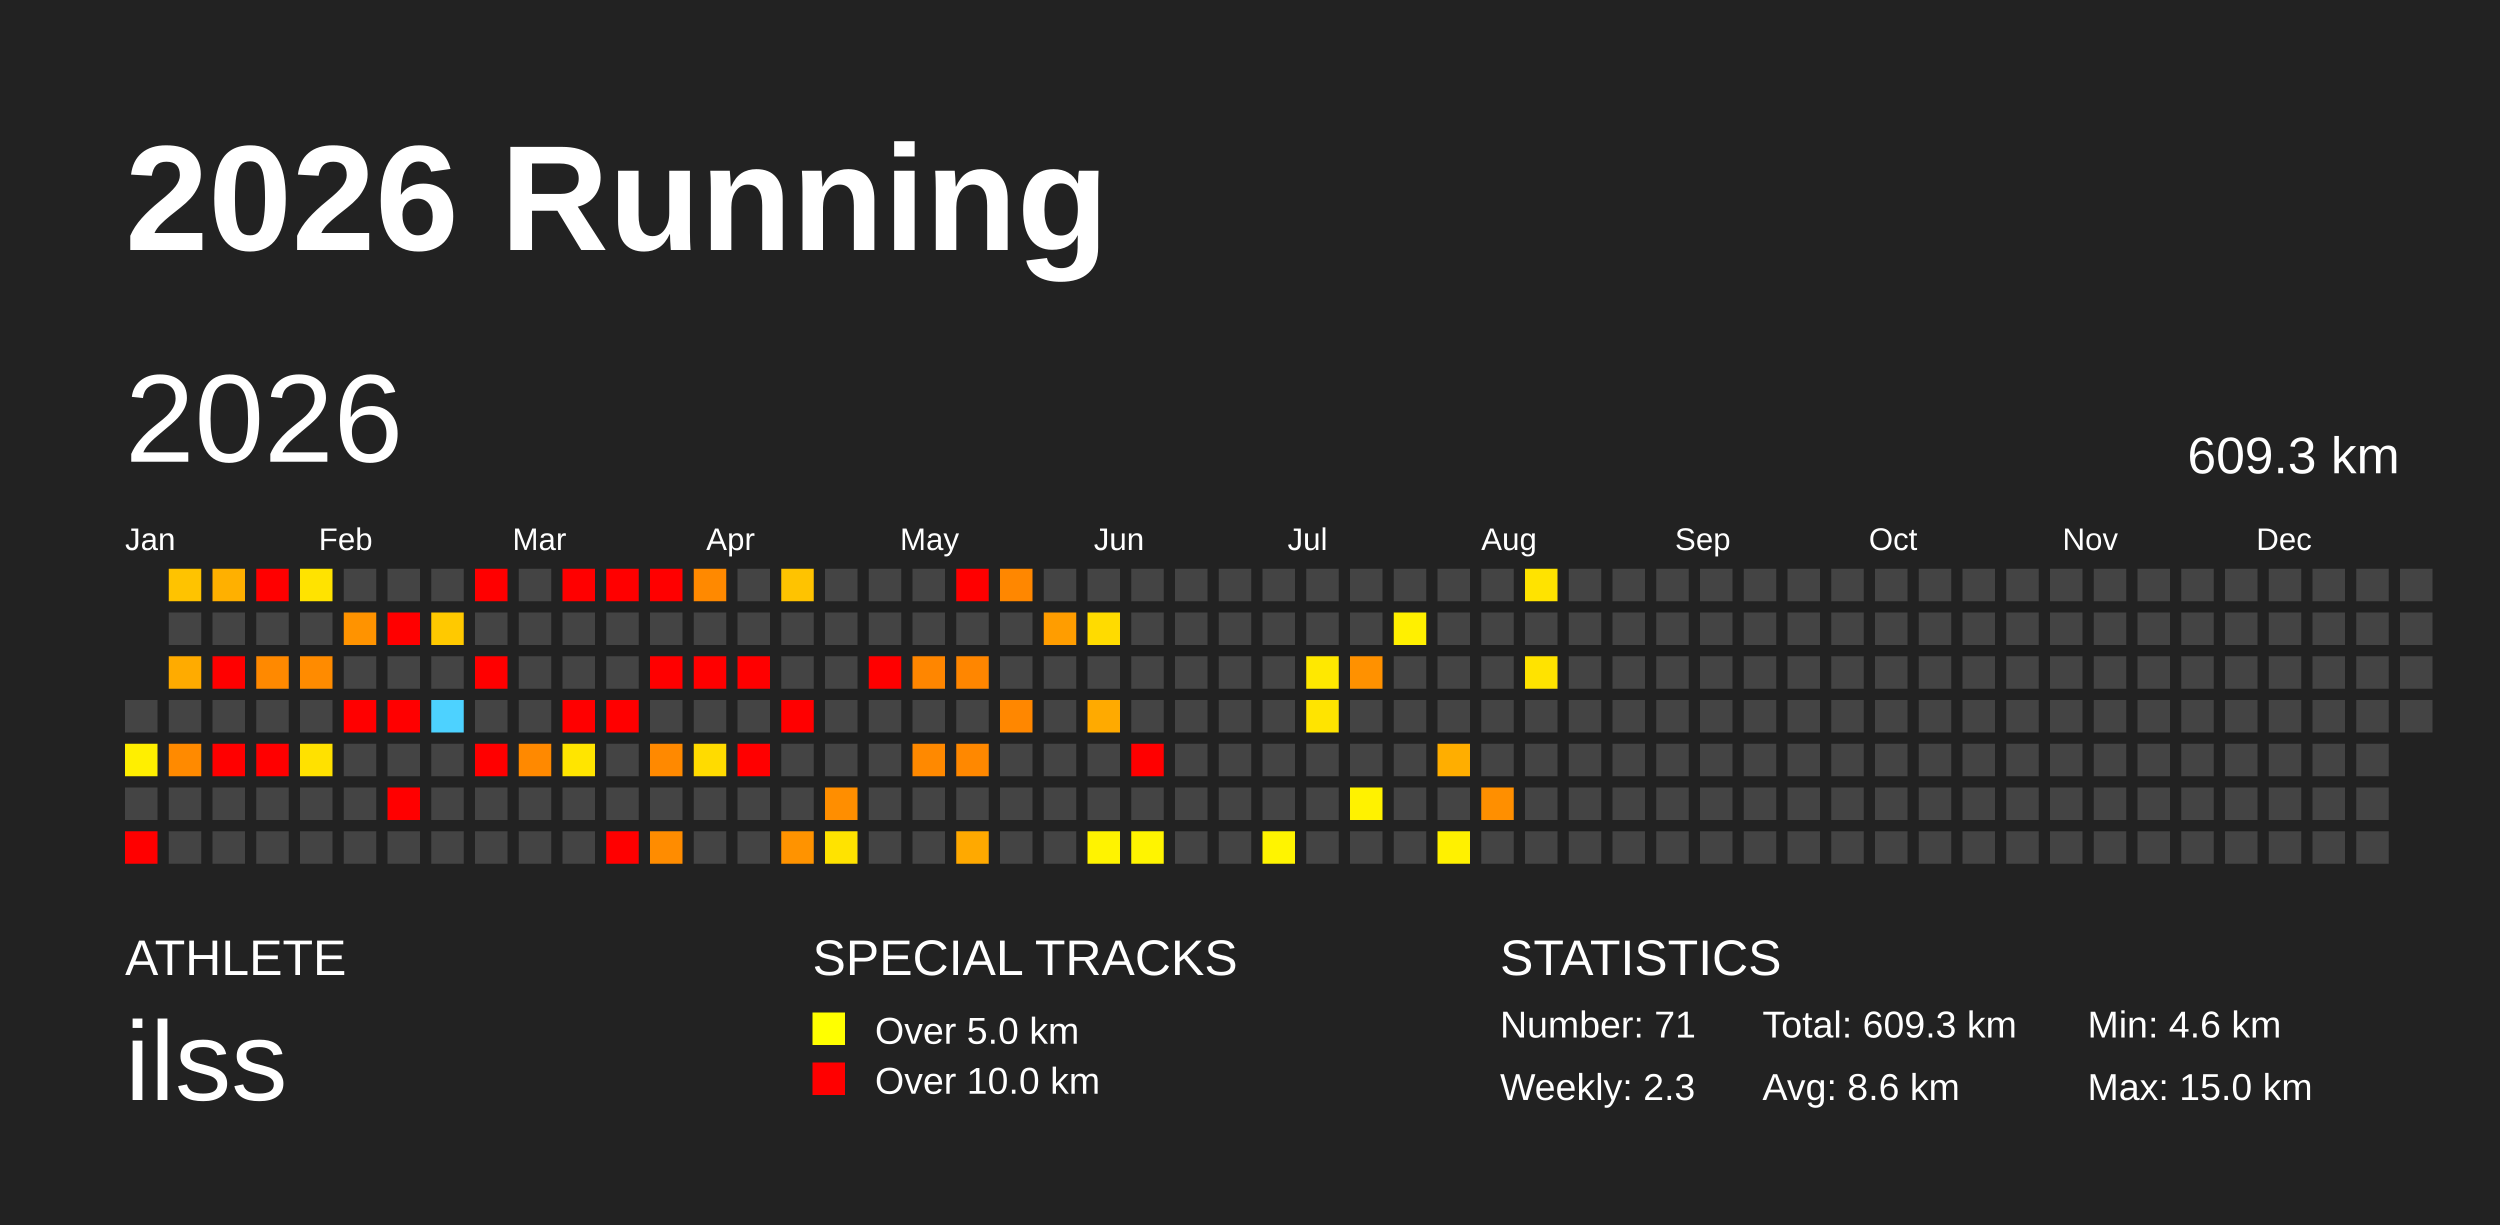
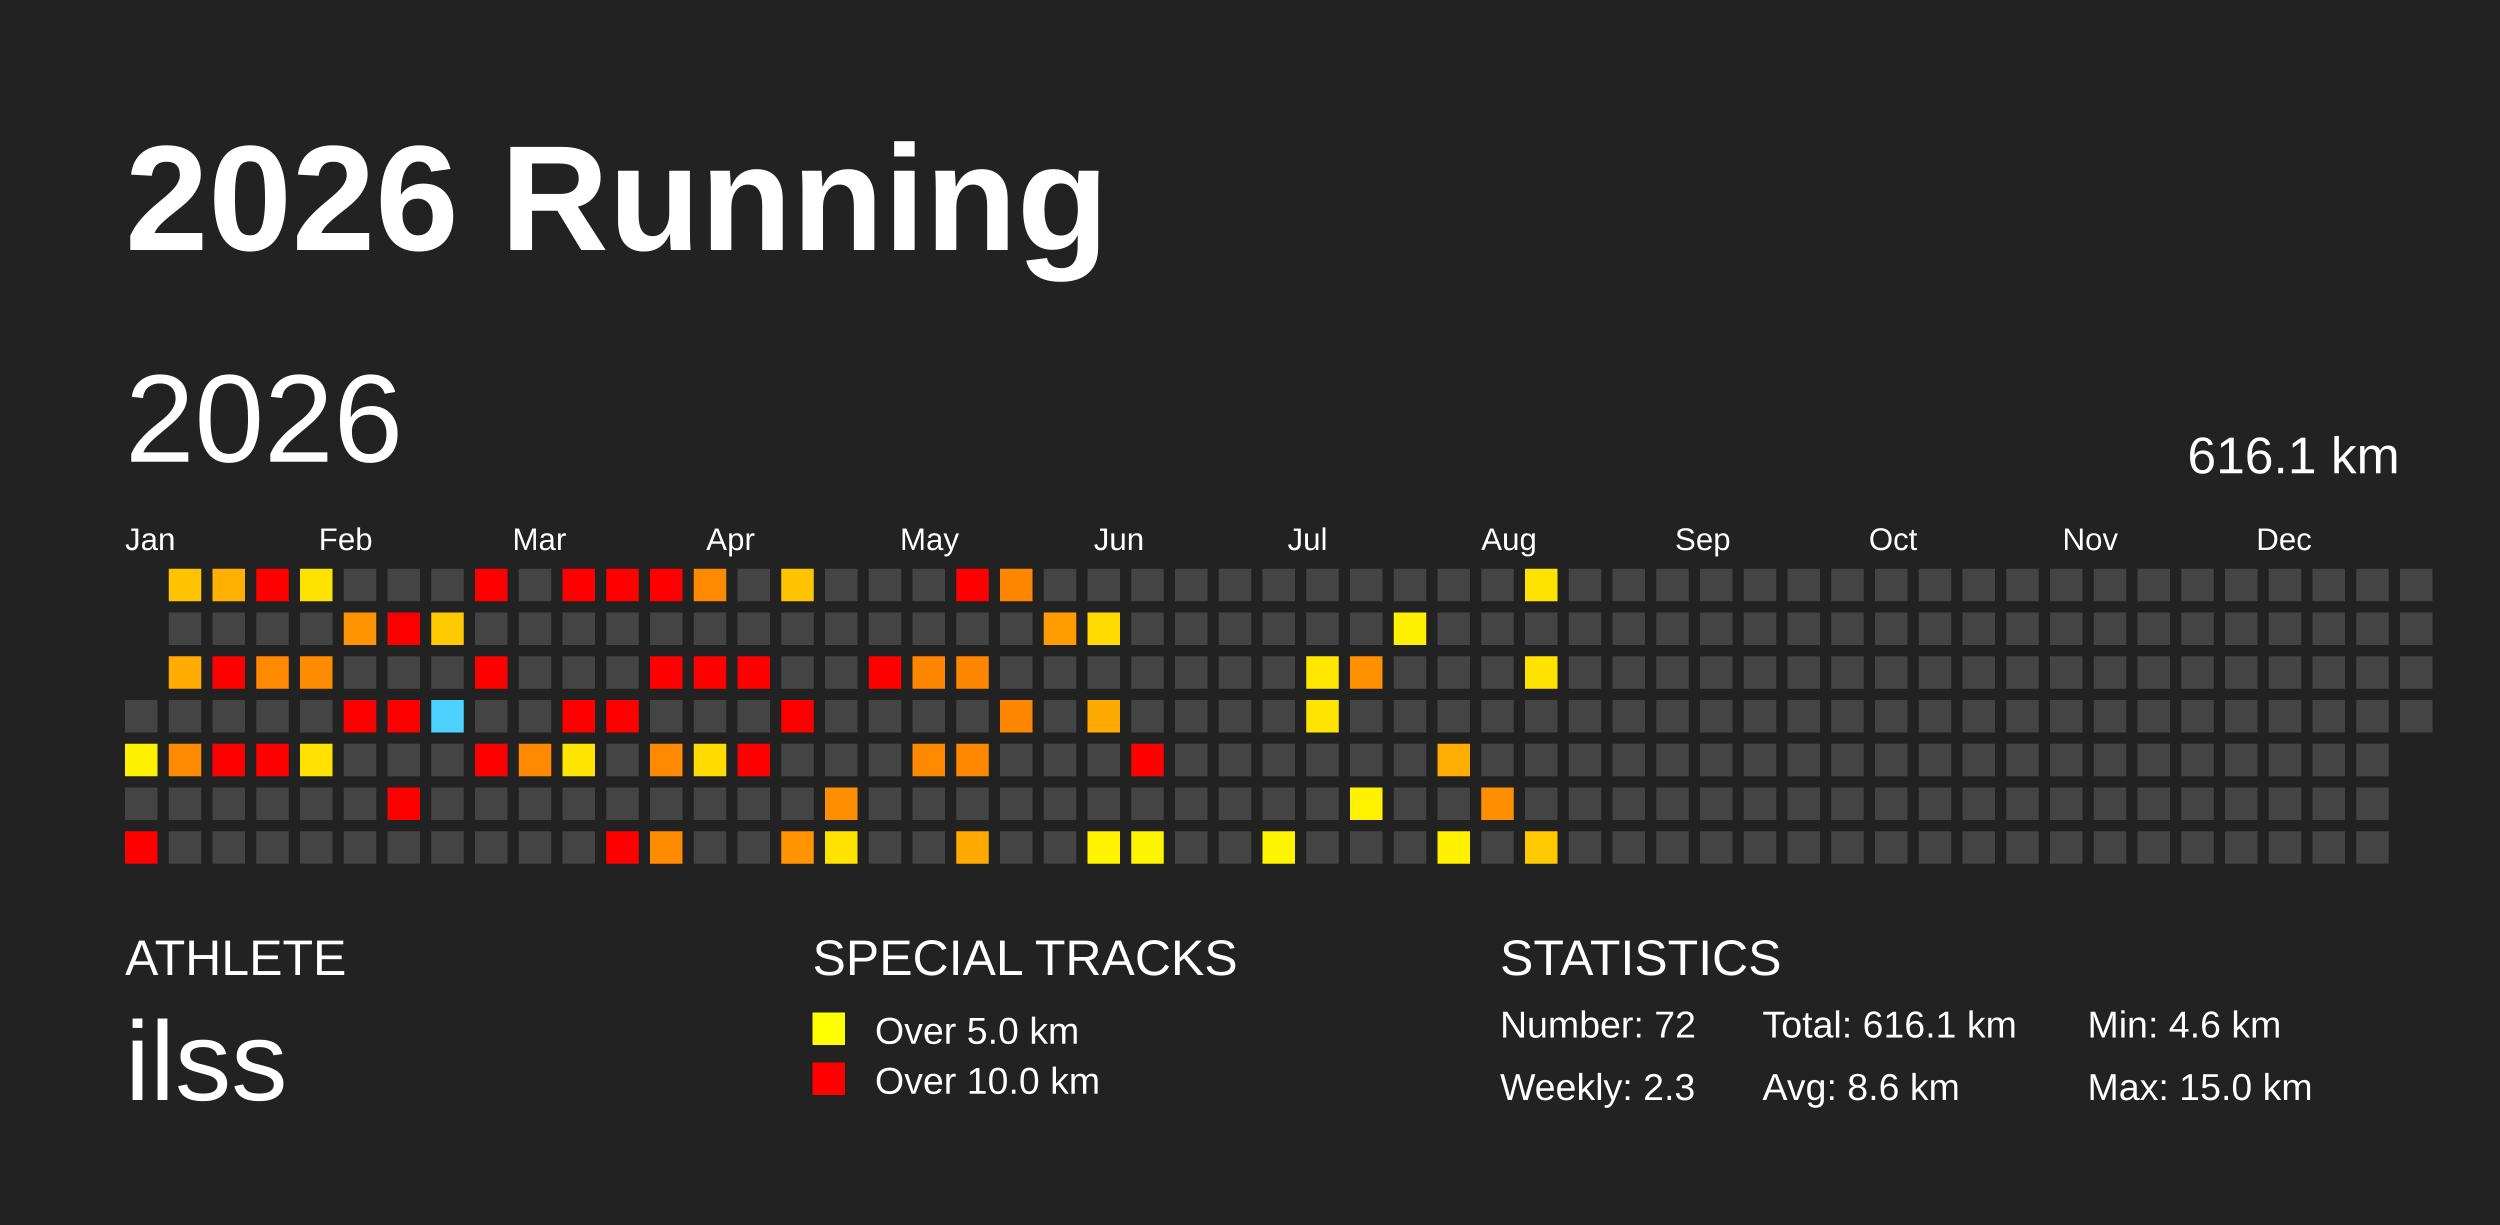
<svg xmlns="http://www.w3.org/2000/svg" baseProfile="full" height="98mm" version="1.1" viewBox="0,0,200,98" width="200mm">
  <defs />
  <rect fill="#222222" height="98" width="200" x="0" y="0" />
  <text fill="#FFFFFF" style="font-size:12px; font-family:Arial; font-weight:bold;" x="10" y="20">2026 Running</text>
  <text fill="#FFFFFF" style="font-size:4px; font-family:Arial" x="10" y="78">ATHLETE</text>
  <text fill="#FFFFFF" style="font-size:9px; font-family:Arial" x="10" y="88">ilss</text>
  <text fill="#FFFFFF" style="font-size:4px; font-family:Arial" x="65" y="78">SPECIAL TRACKS</text>
  <rect fill="yellow" height="2.6" width="2.6" x="65" y="81" />
  <text fill="#FFFFFF" style="font-size:3px; font-family:Arial" x="70" y="83.5">Over 5.0 km</text>
  <rect fill="red" height="2.6" width="2.6" x="65" y="85" />
  <text fill="#FFFFFF" style="font-size:3px; font-family:Arial" x="70" y="87.5">Over 10.0 km</text>
  <text fill="#FFFFFF" style="font-size:4px; font-family:Arial" x="120" y="78">STATISTICS</text>
-   <text fill="#FFFFFF" style="font-size:3px; font-family:Arial" x="120" y="83">Number: 71</text>
+   <text fill="#FFFFFF" style="font-size:3px; font-family:Arial" x="120" y="83">Number: 72</text>
  <text fill="#FFFFFF" style="font-size:3px; font-family:Arial" x="120" y="88">Weekly: 2.3</text>
-   <text fill="#FFFFFF" style="font-size:3px; font-family:Arial" x="141" y="83">Total: 609.3 km</text>
+   <text fill="#FFFFFF" style="font-size:3px; font-family:Arial" x="141" y="83">Total: 616.1 km</text>
  <text fill="#FFFFFF" style="font-size:3px; font-family:Arial" x="141" y="88">Avg: 8.6 km</text>
  <text fill="#FFFFFF" style="font-size:3px; font-family:Arial" x="167" y="83">Min: 4.6 km</text>
  <text fill="#FFFFFF" style="font-size:3px; font-family:Arial" x="167" y="88">Max: 15.0 km</text>
  <text dominant-baseline="hanging" fill="#FFFFFF" style="font-size:10.0px; font-family:Arial;" x="10" y="30">2026</text>
-   <text dominant-baseline="hanging" fill="#FFFFFF" style="font-size:4.125px; font-family:Arial;" x="175" y="35">609.3 km</text>
+   <text dominant-baseline="hanging" fill="#FFFFFF" style="font-size:4.125px; font-family:Arial;" x="175" y="35">616.1 km</text>
  <text fill="#FFFFFF" style="font-size:2.5px; font-family:Arial" x="10.0" y="44">Jan</text>
  <text fill="#FFFFFF" style="font-size:2.5px; font-family:Arial" x="25.5" y="44">Feb</text>
  <text fill="#FFFFFF" style="font-size:2.5px; font-family:Arial" x="41.0" y="44">Mar</text>
  <text fill="#FFFFFF" style="font-size:2.5px; font-family:Arial" x="56.5" y="44">Apr</text>
  <text fill="#FFFFFF" style="font-size:2.5px; font-family:Arial" x="72.0" y="44">May</text>
  <text fill="#FFFFFF" style="font-size:2.5px; font-family:Arial" x="87.5" y="44">Jun</text>
  <text fill="#FFFFFF" style="font-size:2.5px; font-family:Arial" x="103.0" y="44">Jul</text>
  <text fill="#FFFFFF" style="font-size:2.5px; font-family:Arial" x="118.5" y="44">Aug</text>
  <text fill="#FFFFFF" style="font-size:2.5px; font-family:Arial" x="134.0" y="44">Sep</text>
  <text fill="#FFFFFF" style="font-size:2.5px; font-family:Arial" x="149.5" y="44">Oct</text>
  <text fill="#FFFFFF" style="font-size:2.5px; font-family:Arial" x="165.0" y="44">Nov</text>
  <text fill="#FFFFFF" style="font-size:2.5px; font-family:Arial" x="180.5" y="44">Dec</text>
  <rect fill="#444444" height="2.6" width="2.6" x="10.0" y="56.0" />
  <rect fill="#ffef00" height="2.6" width="2.6" x="10.0" y="59.5" />
  <rect fill="#444444" height="2.6" width="2.6" x="10.0" y="63.0" />
  <rect fill="red" height="2.6" width="2.6" x="10.0" y="66.5" />
  <rect fill="#ffc300" height="2.6" width="2.6" x="13.5" y="45.5" />
  <rect fill="#444444" height="2.6" width="2.6" x="13.5" y="49.0" />
  <rect fill="#ffab00" height="2.6" width="2.6" x="13.5" y="52.5" />
  <rect fill="#444444" height="2.6" width="2.6" x="13.5" y="56.0" />
  <rect fill="#ff8a00" height="2.6" width="2.6" x="13.5" y="59.5" />
  <rect fill="#444444" height="2.6" width="2.6" x="13.5" y="63.0" />
  <rect fill="#444444" height="2.6" width="2.6" x="13.5" y="66.5" />
  <rect fill="#ffb000" height="2.6" width="2.6" x="17.0" y="45.5" />
  <rect fill="#444444" height="2.6" width="2.6" x="17.0" y="49.0" />
  <rect fill="red" height="2.6" width="2.6" x="17.0" y="52.5" />
  <rect fill="#444444" height="2.6" width="2.6" x="17.0" y="56.0" />
  <rect fill="red" height="2.6" width="2.6" x="17.0" y="59.5" />
  <rect fill="#444444" height="2.6" width="2.6" x="17.0" y="63.0" />
  <rect fill="#444444" height="2.6" width="2.6" x="17.0" y="66.5" />
  <rect fill="red" height="2.6" width="2.6" x="20.5" y="45.5" />
  <rect fill="#444444" height="2.6" width="2.6" x="20.5" y="49.0" />
  <rect fill="#ff8900" height="2.6" width="2.6" x="20.5" y="52.5" />
  <rect fill="#444444" height="2.6" width="2.6" x="20.5" y="56.0" />
  <rect fill="red" height="2.6" width="2.6" x="20.5" y="59.5" />
  <rect fill="#444444" height="2.6" width="2.6" x="20.5" y="63.0" />
  <rect fill="#444444" height="2.6" width="2.6" x="20.5" y="66.5" />
  <rect fill="#ffe300" height="2.6" width="2.6" x="24.0" y="45.5" />
  <rect fill="#444444" height="2.6" width="2.6" x="24.0" y="49.0" />
  <rect fill="#ff8b00" height="2.6" width="2.6" x="24.0" y="52.5" />
  <rect fill="#444444" height="2.6" width="2.6" x="24.0" y="56.0" />
  <rect fill="#ffe100" height="2.6" width="2.6" x="24.0" y="59.5" />
  <rect fill="#444444" height="2.6" width="2.6" x="24.0" y="63.0" />
  <rect fill="#444444" height="2.6" width="2.6" x="24.0" y="66.5" />
  <rect fill="#444444" height="2.6" width="2.6" x="27.5" y="45.5" />
  <rect fill="#ff9300" height="2.6" width="2.6" x="27.5" y="49.0" />
  <rect fill="#444444" height="2.6" width="2.6" x="27.5" y="52.5" />
  <rect fill="red" height="2.6" width="2.6" x="27.5" y="56.0" />
  <rect fill="#444444" height="2.6" width="2.6" x="27.5" y="59.5" />
  <rect fill="#444444" height="2.6" width="2.6" x="27.5" y="63.0" />
  <rect fill="#444444" height="2.6" width="2.6" x="27.5" y="66.5" />
  <rect fill="#444444" height="2.6" width="2.6" x="31.0" y="45.5" />
  <rect fill="red" height="2.6" width="2.6" x="31.0" y="49.0" />
  <rect fill="#444444" height="2.6" width="2.6" x="31.0" y="52.5" />
  <rect fill="red" height="2.6" width="2.6" x="31.0" y="56.0" />
  <rect fill="#444444" height="2.6" width="2.6" x="31.0" y="59.5" />
  <rect fill="red" height="2.6" width="2.6" x="31.0" y="63.0" />
  <rect fill="#444444" height="2.6" width="2.6" x="31.0" y="66.5" />
  <rect fill="#444444" height="2.6" width="2.6" x="34.5" y="45.5" />
  <rect fill="#ffc900" height="2.6" width="2.6" x="34.5" y="49.0" />
  <rect fill="#444444" height="2.6" width="2.6" x="34.5" y="52.5" />
  <rect fill="#4dd2ff" height="2.6" width="2.6" x="34.5" y="56.0" />
  <rect fill="#444444" height="2.6" width="2.6" x="34.5" y="59.5" />
  <rect fill="#444444" height="2.6" width="2.6" x="34.5" y="63.0" />
  <rect fill="#444444" height="2.6" width="2.6" x="34.5" y="66.5" />
  <rect fill="red" height="2.6" width="2.6" x="38.0" y="45.5" />
  <rect fill="#444444" height="2.6" width="2.6" x="38.0" y="49.0" />
  <rect fill="red" height="2.6" width="2.6" x="38.0" y="52.5" />
  <rect fill="#444444" height="2.6" width="2.6" x="38.0" y="56.0" />
  <rect fill="red" height="2.6" width="2.6" x="38.0" y="59.5" />
  <rect fill="#444444" height="2.6" width="2.6" x="38.0" y="63.0" />
  <rect fill="#444444" height="2.6" width="2.6" x="38.0" y="66.5" />
  <rect fill="#444444" height="2.6" width="2.6" x="41.5" y="45.5" />
  <rect fill="#444444" height="2.6" width="2.6" x="41.5" y="49.0" />
  <rect fill="#444444" height="2.6" width="2.6" x="41.5" y="52.5" />
  <rect fill="#444444" height="2.6" width="2.6" x="41.5" y="56.0" />
  <rect fill="#ff8900" height="2.6" width="2.6" x="41.5" y="59.5" />
  <rect fill="#444444" height="2.6" width="2.6" x="41.5" y="63.0" />
  <rect fill="#444444" height="2.6" width="2.6" x="41.5" y="66.5" />
  <rect fill="red" height="2.6" width="2.6" x="45.0" y="45.5" />
  <rect fill="#444444" height="2.6" width="2.6" x="45.0" y="49.0" />
  <rect fill="#444444" height="2.6" width="2.6" x="45.0" y="52.5" />
  <rect fill="red" height="2.6" width="2.6" x="45.0" y="56.0" />
  <rect fill="#ffe500" height="2.6" width="2.6" x="45.0" y="59.5" />
  <rect fill="#444444" height="2.6" width="2.6" x="45.0" y="63.0" />
  <rect fill="#444444" height="2.6" width="2.6" x="45.0" y="66.5" />
  <rect fill="red" height="2.6" width="2.6" x="48.5" y="45.5" />
  <rect fill="#444444" height="2.6" width="2.6" x="48.5" y="49.0" />
  <rect fill="#444444" height="2.6" width="2.6" x="48.5" y="52.5" />
  <rect fill="red" height="2.6" width="2.6" x="48.5" y="56.0" />
  <rect fill="#444444" height="2.6" width="2.6" x="48.5" y="59.5" />
  <rect fill="#444444" height="2.6" width="2.6" x="48.5" y="63.0" />
  <rect fill="red" height="2.6" width="2.6" x="48.5" y="66.5" />
  <rect fill="red" height="2.6" width="2.6" x="52.0" y="45.5" />
  <rect fill="#444444" height="2.6" width="2.6" x="52.0" y="49.0" />
  <rect fill="red" height="2.6" width="2.6" x="52.0" y="52.5" />
  <rect fill="#444444" height="2.6" width="2.6" x="52.0" y="56.0" />
  <rect fill="#ff8900" height="2.6" width="2.6" x="52.0" y="59.5" />
  <rect fill="#444444" height="2.6" width="2.6" x="52.0" y="63.0" />
  <rect fill="#ff8c00" height="2.6" width="2.6" x="52.0" y="66.5" />
  <rect fill="#ff8900" height="2.6" width="2.6" x="55.5" y="45.5" />
  <rect fill="#444444" height="2.6" width="2.6" x="55.5" y="49.0" />
  <rect fill="red" height="2.6" width="2.6" x="55.5" y="52.5" />
  <rect fill="#444444" height="2.6" width="2.6" x="55.5" y="56.0" />
  <rect fill="#ffdb00" height="2.6" width="2.6" x="55.5" y="59.5" />
  <rect fill="#444444" height="2.6" width="2.6" x="55.5" y="63.0" />
  <rect fill="#444444" height="2.6" width="2.6" x="55.5" y="66.5" />
  <rect fill="#444444" height="2.6" width="2.6" x="59.0" y="45.5" />
  <rect fill="#444444" height="2.6" width="2.6" x="59.0" y="49.0" />
  <rect fill="red" height="2.6" width="2.6" x="59.0" y="52.5" />
  <rect fill="#444444" height="2.6" width="2.6" x="59.0" y="56.0" />
  <rect fill="red" height="2.6" width="2.6" x="59.0" y="59.5" />
  <rect fill="#444444" height="2.6" width="2.6" x="59.0" y="63.0" />
  <rect fill="#444444" height="2.6" width="2.6" x="59.0" y="66.5" />
  <rect fill="#ffc300" height="2.6" width="2.6" x="62.5" y="45.5" />
  <rect fill="#444444" height="2.6" width="2.6" x="62.5" y="49.0" />
  <rect fill="#444444" height="2.6" width="2.6" x="62.5" y="52.5" />
  <rect fill="red" height="2.6" width="2.6" x="62.5" y="56.0" />
  <rect fill="#444444" height="2.6" width="2.6" x="62.5" y="59.5" />
  <rect fill="#444444" height="2.6" width="2.6" x="62.5" y="63.0" />
  <rect fill="#ff9300" height="2.6" width="2.6" x="62.5" y="66.5" />
  <rect fill="#444444" height="2.6" width="2.6" x="66.0" y="45.5" />
  <rect fill="#444444" height="2.6" width="2.6" x="66.0" y="49.0" />
  <rect fill="#444444" height="2.6" width="2.6" x="66.0" y="52.5" />
  <rect fill="#444444" height="2.6" width="2.6" x="66.0" y="56.0" />
  <rect fill="#444444" height="2.6" width="2.6" x="66.0" y="59.5" />
  <rect fill="#ff8e00" height="2.6" width="2.6" x="66.0" y="63.0" />
  <rect fill="#ffe300" height="2.6" width="2.6" x="66.0" y="66.5" />
  <rect fill="#444444" height="2.6" width="2.6" x="69.5" y="45.5" />
  <rect fill="#444444" height="2.6" width="2.6" x="69.5" y="49.0" />
  <rect fill="red" height="2.6" width="2.6" x="69.5" y="52.5" />
  <rect fill="#444444" height="2.6" width="2.6" x="69.5" y="56.0" />
  <rect fill="#444444" height="2.6" width="2.6" x="69.5" y="59.5" />
  <rect fill="#444444" height="2.6" width="2.6" x="69.5" y="63.0" />
  <rect fill="#444444" height="2.6" width="2.6" x="69.5" y="66.5" />
  <rect fill="#444444" height="2.6" width="2.6" x="73.0" y="45.5" />
  <rect fill="#444444" height="2.6" width="2.6" x="73.0" y="49.0" />
  <rect fill="#ff8600" height="2.6" width="2.6" x="73.0" y="52.5" />
  <rect fill="#444444" height="2.6" width="2.6" x="73.0" y="56.0" />
  <rect fill="#ff8900" height="2.6" width="2.6" x="73.0" y="59.5" />
  <rect fill="#444444" height="2.6" width="2.6" x="73.0" y="63.0" />
  <rect fill="#444444" height="2.6" width="2.6" x="73.0" y="66.5" />
  <rect fill="red" height="2.6" width="2.6" x="76.5" y="45.5" />
  <rect fill="#444444" height="2.6" width="2.6" x="76.5" y="49.0" />
  <rect fill="#ff8600" height="2.6" width="2.6" x="76.5" y="52.5" />
  <rect fill="#444444" height="2.6" width="2.6" x="76.5" y="56.0" />
  <rect fill="#ff8800" height="2.6" width="2.6" x="76.5" y="59.5" />
  <rect fill="#444444" height="2.6" width="2.6" x="76.5" y="63.0" />
  <rect fill="#ffa900" height="2.6" width="2.6" x="76.5" y="66.5" />
  <rect fill="#ff8700" height="2.6" width="2.6" x="80.0" y="45.5" />
  <rect fill="#444444" height="2.6" width="2.6" x="80.0" y="49.0" />
  <rect fill="#444444" height="2.6" width="2.6" x="80.0" y="52.5" />
  <rect fill="#ff8700" height="2.6" width="2.6" x="80.0" y="56.0" />
  <rect fill="#444444" height="2.6" width="2.6" x="80.0" y="59.5" />
  <rect fill="#444444" height="2.6" width="2.6" x="80.0" y="63.0" />
  <rect fill="#444444" height="2.6" width="2.6" x="80.0" y="66.5" />
  <rect fill="#444444" height="2.6" width="2.6" x="83.5" y="45.5" />
  <rect fill="#ff9d00" height="2.6" width="2.6" x="83.5" y="49.0" />
  <rect fill="#444444" height="2.6" width="2.6" x="83.5" y="52.5" />
  <rect fill="#444444" height="2.6" width="2.6" x="83.5" y="56.0" />
  <rect fill="#444444" height="2.6" width="2.6" x="83.5" y="59.5" />
  <rect fill="#444444" height="2.6" width="2.6" x="83.5" y="63.0" />
  <rect fill="#444444" height="2.6" width="2.6" x="83.5" y="66.5" />
  <rect fill="#444444" height="2.6" width="2.6" x="87.0" y="45.5" />
  <rect fill="#ffdb00" height="2.6" width="2.6" x="87.0" y="49.0" />
  <rect fill="#444444" height="2.6" width="2.6" x="87.0" y="52.5" />
  <rect fill="#ffaa00" height="2.6" width="2.6" x="87.0" y="56.0" />
  <rect fill="#444444" height="2.6" width="2.6" x="87.0" y="59.5" />
  <rect fill="#444444" height="2.6" width="2.6" x="87.0" y="63.0" />
  <rect fill="#fff300" height="2.6" width="2.6" x="87.0" y="66.5" />
  <rect fill="#444444" height="2.6" width="2.6" x="90.5" y="45.5" />
  <rect fill="#444444" height="2.6" width="2.6" x="90.5" y="49.0" />
  <rect fill="#444444" height="2.6" width="2.6" x="90.5" y="52.5" />
  <rect fill="#444444" height="2.6" width="2.6" x="90.5" y="56.0" />
  <rect fill="red" height="2.6" width="2.6" x="90.5" y="59.5" />
  <rect fill="#444444" height="2.6" width="2.6" x="90.5" y="63.0" />
  <rect fill="#fff400" height="2.6" width="2.6" x="90.5" y="66.5" />
  <rect fill="#444444" height="2.6" width="2.6" x="94.0" y="45.5" />
  <rect fill="#444444" height="2.6" width="2.6" x="94.0" y="49.0" />
  <rect fill="#444444" height="2.6" width="2.6" x="94.0" y="52.5" />
  <rect fill="#444444" height="2.6" width="2.6" x="94.0" y="56.0" />
  <rect fill="#444444" height="2.6" width="2.6" x="94.0" y="59.5" />
  <rect fill="#444444" height="2.6" width="2.6" x="94.0" y="63.0" />
  <rect fill="#444444" height="2.6" width="2.6" x="94.0" y="66.5" />
  <rect fill="#444444" height="2.6" width="2.6" x="97.5" y="45.5" />
  <rect fill="#444444" height="2.6" width="2.6" x="97.5" y="49.0" />
  <rect fill="#444444" height="2.6" width="2.6" x="97.5" y="52.5" />
  <rect fill="#444444" height="2.6" width="2.6" x="97.5" y="56.0" />
  <rect fill="#444444" height="2.6" width="2.6" x="97.5" y="59.5" />
  <rect fill="#444444" height="2.6" width="2.6" x="97.5" y="63.0" />
  <rect fill="#444444" height="2.6" width="2.6" x="97.5" y="66.5" />
  <rect fill="#444444" height="2.6" width="2.6" x="101.0" y="45.5" />
  <rect fill="#444444" height="2.6" width="2.6" x="101.0" y="49.0" />
  <rect fill="#444444" height="2.6" width="2.6" x="101.0" y="52.5" />
  <rect fill="#444444" height="2.6" width="2.6" x="101.0" y="56.0" />
  <rect fill="#444444" height="2.6" width="2.6" x="101.0" y="59.5" />
  <rect fill="#444444" height="2.6" width="2.6" x="101.0" y="63.0" />
  <rect fill="#fff400" height="2.6" width="2.6" x="101.0" y="66.5" />
  <rect fill="#444444" height="2.6" width="2.6" x="104.5" y="45.5" />
  <rect fill="#444444" height="2.6" width="2.6" x="104.5" y="49.0" />
  <rect fill="#ffe800" height="2.6" width="2.6" x="104.5" y="52.5" />
  <rect fill="#ffe400" height="2.6" width="2.6" x="104.5" y="56.0" />
  <rect fill="#444444" height="2.6" width="2.6" x="104.5" y="59.5" />
  <rect fill="#444444" height="2.6" width="2.6" x="104.5" y="63.0" />
  <rect fill="#444444" height="2.6" width="2.6" x="104.5" y="66.5" />
  <rect fill="#444444" height="2.6" width="2.6" x="108.0" y="45.5" />
  <rect fill="#444444" height="2.6" width="2.6" x="108.0" y="49.0" />
  <rect fill="#ff9100" height="2.6" width="2.6" x="108.0" y="52.5" />
  <rect fill="#444444" height="2.6" width="2.6" x="108.0" y="56.0" />
  <rect fill="#444444" height="2.6" width="2.6" x="108.0" y="59.5" />
  <rect fill="#fff200" height="2.6" width="2.6" x="108.0" y="63.0" />
  <rect fill="#444444" height="2.6" width="2.6" x="108.0" y="66.5" />
  <rect fill="#444444" height="2.6" width="2.6" x="111.5" y="45.5" />
  <rect fill="#fff000" height="2.6" width="2.6" x="111.5" y="49.0" />
  <rect fill="#444444" height="2.6" width="2.6" x="111.5" y="52.5" />
  <rect fill="#444444" height="2.6" width="2.6" x="111.5" y="56.0" />
  <rect fill="#444444" height="2.6" width="2.6" x="111.5" y="59.5" />
  <rect fill="#444444" height="2.6" width="2.6" x="111.5" y="63.0" />
  <rect fill="#444444" height="2.6" width="2.6" x="111.5" y="66.5" />
  <rect fill="#444444" height="2.6" width="2.6" x="115.0" y="45.5" />
  <rect fill="#444444" height="2.6" width="2.6" x="115.0" y="49.0" />
  <rect fill="#444444" height="2.6" width="2.6" x="115.0" y="52.5" />
  <rect fill="#444444" height="2.6" width="2.6" x="115.0" y="56.0" />
  <rect fill="#ffae00" height="2.6" width="2.6" x="115.0" y="59.5" />
  <rect fill="#444444" height="2.6" width="2.6" x="115.0" y="63.0" />
  <rect fill="#fff100" height="2.6" width="2.6" x="115.0" y="66.5" />
  <rect fill="#444444" height="2.6" width="2.6" x="118.5" y="45.5" />
  <rect fill="#444444" height="2.6" width="2.6" x="118.5" y="49.0" />
  <rect fill="#444444" height="2.6" width="2.6" x="118.5" y="52.5" />
  <rect fill="#444444" height="2.6" width="2.6" x="118.5" y="56.0" />
  <rect fill="#444444" height="2.6" width="2.6" x="118.5" y="59.5" />
  <rect fill="#ff8f00" height="2.6" width="2.6" x="118.5" y="63.0" />
  <rect fill="#444444" height="2.6" width="2.6" x="118.5" y="66.5" />
  <rect fill="#ffe300" height="2.6" width="2.6" x="122.0" y="45.5" />
  <rect fill="#444444" height="2.6" width="2.6" x="122.0" y="49.0" />
  <rect fill="#ffe300" height="2.6" width="2.6" x="122.0" y="52.5" />
  <rect fill="#444444" height="2.6" width="2.6" x="122.0" y="56.0" />
  <rect fill="#444444" height="2.6" width="2.6" x="122.0" y="59.5" />
  <rect fill="#444444" height="2.6" width="2.6" x="122.0" y="63.0" />
-   <rect fill="#444444" height="2.6" width="2.6" x="122.0" y="66.5" />
+   <rect fill="#ffc900" height="2.6" width="2.6" x="122.0" y="66.5" />
  <rect fill="#444444" height="2.6" width="2.6" x="125.5" y="45.5" />
  <rect fill="#444444" height="2.6" width="2.6" x="125.5" y="49.0" />
  <rect fill="#444444" height="2.6" width="2.6" x="125.5" y="52.5" />
  <rect fill="#444444" height="2.6" width="2.6" x="125.5" y="56.0" />
  <rect fill="#444444" height="2.6" width="2.6" x="125.5" y="59.5" />
  <rect fill="#444444" height="2.6" width="2.6" x="125.5" y="63.0" />
  <rect fill="#444444" height="2.6" width="2.6" x="125.5" y="66.5" />
  <rect fill="#444444" height="2.6" width="2.6" x="129.0" y="45.5" />
  <rect fill="#444444" height="2.6" width="2.6" x="129.0" y="49.0" />
  <rect fill="#444444" height="2.6" width="2.6" x="129.0" y="52.5" />
  <rect fill="#444444" height="2.6" width="2.6" x="129.0" y="56.0" />
  <rect fill="#444444" height="2.6" width="2.6" x="129.0" y="59.5" />
  <rect fill="#444444" height="2.6" width="2.6" x="129.0" y="63.0" />
  <rect fill="#444444" height="2.6" width="2.6" x="129.0" y="66.5" />
  <rect fill="#444444" height="2.6" width="2.6" x="132.5" y="45.5" />
  <rect fill="#444444" height="2.6" width="2.6" x="132.5" y="49.0" />
  <rect fill="#444444" height="2.6" width="2.6" x="132.5" y="52.5" />
  <rect fill="#444444" height="2.6" width="2.6" x="132.5" y="56.0" />
  <rect fill="#444444" height="2.6" width="2.6" x="132.5" y="59.5" />
  <rect fill="#444444" height="2.6" width="2.6" x="132.5" y="63.0" />
  <rect fill="#444444" height="2.6" width="2.6" x="132.5" y="66.5" />
  <rect fill="#444444" height="2.6" width="2.6" x="136.0" y="45.5" />
  <rect fill="#444444" height="2.6" width="2.6" x="136.0" y="49.0" />
  <rect fill="#444444" height="2.6" width="2.6" x="136.0" y="52.5" />
  <rect fill="#444444" height="2.6" width="2.6" x="136.0" y="56.0" />
  <rect fill="#444444" height="2.6" width="2.6" x="136.0" y="59.5" />
  <rect fill="#444444" height="2.6" width="2.6" x="136.0" y="63.0" />
  <rect fill="#444444" height="2.6" width="2.6" x="136.0" y="66.5" />
  <rect fill="#444444" height="2.6" width="2.6" x="139.5" y="45.5" />
  <rect fill="#444444" height="2.6" width="2.6" x="139.5" y="49.0" />
  <rect fill="#444444" height="2.6" width="2.6" x="139.5" y="52.5" />
  <rect fill="#444444" height="2.6" width="2.6" x="139.5" y="56.0" />
  <rect fill="#444444" height="2.6" width="2.6" x="139.5" y="59.5" />
  <rect fill="#444444" height="2.6" width="2.6" x="139.5" y="63.0" />
  <rect fill="#444444" height="2.6" width="2.6" x="139.5" y="66.5" />
  <rect fill="#444444" height="2.6" width="2.6" x="143.0" y="45.5" />
  <rect fill="#444444" height="2.6" width="2.6" x="143.0" y="49.0" />
  <rect fill="#444444" height="2.6" width="2.6" x="143.0" y="52.5" />
  <rect fill="#444444" height="2.6" width="2.6" x="143.0" y="56.0" />
  <rect fill="#444444" height="2.6" width="2.6" x="143.0" y="59.5" />
  <rect fill="#444444" height="2.6" width="2.6" x="143.0" y="63.0" />
  <rect fill="#444444" height="2.6" width="2.6" x="143.0" y="66.5" />
  <rect fill="#444444" height="2.6" width="2.6" x="146.5" y="45.5" />
  <rect fill="#444444" height="2.6" width="2.6" x="146.5" y="49.0" />
  <rect fill="#444444" height="2.6" width="2.6" x="146.5" y="52.5" />
  <rect fill="#444444" height="2.6" width="2.6" x="146.5" y="56.0" />
  <rect fill="#444444" height="2.6" width="2.6" x="146.5" y="59.5" />
  <rect fill="#444444" height="2.6" width="2.6" x="146.5" y="63.0" />
  <rect fill="#444444" height="2.6" width="2.6" x="146.5" y="66.5" />
  <rect fill="#444444" height="2.6" width="2.6" x="150.0" y="45.5" />
  <rect fill="#444444" height="2.6" width="2.6" x="150.0" y="49.0" />
  <rect fill="#444444" height="2.6" width="2.6" x="150.0" y="52.5" />
  <rect fill="#444444" height="2.6" width="2.6" x="150.0" y="56.0" />
  <rect fill="#444444" height="2.6" width="2.6" x="150.0" y="59.5" />
  <rect fill="#444444" height="2.6" width="2.6" x="150.0" y="63.0" />
  <rect fill="#444444" height="2.6" width="2.6" x="150.0" y="66.5" />
  <rect fill="#444444" height="2.6" width="2.6" x="153.5" y="45.5" />
  <rect fill="#444444" height="2.6" width="2.6" x="153.5" y="49.0" />
  <rect fill="#444444" height="2.6" width="2.6" x="153.5" y="52.5" />
  <rect fill="#444444" height="2.6" width="2.6" x="153.5" y="56.0" />
  <rect fill="#444444" height="2.6" width="2.6" x="153.5" y="59.5" />
  <rect fill="#444444" height="2.6" width="2.6" x="153.5" y="63.0" />
  <rect fill="#444444" height="2.6" width="2.6" x="153.5" y="66.5" />
  <rect fill="#444444" height="2.6" width="2.6" x="157.0" y="45.5" />
  <rect fill="#444444" height="2.6" width="2.6" x="157.0" y="49.0" />
  <rect fill="#444444" height="2.6" width="2.6" x="157.0" y="52.5" />
  <rect fill="#444444" height="2.6" width="2.6" x="157.0" y="56.0" />
  <rect fill="#444444" height="2.6" width="2.6" x="157.0" y="59.5" />
  <rect fill="#444444" height="2.6" width="2.6" x="157.0" y="63.0" />
  <rect fill="#444444" height="2.6" width="2.6" x="157.0" y="66.5" />
  <rect fill="#444444" height="2.6" width="2.6" x="160.5" y="45.5" />
  <rect fill="#444444" height="2.6" width="2.6" x="160.5" y="49.0" />
  <rect fill="#444444" height="2.6" width="2.6" x="160.5" y="52.5" />
  <rect fill="#444444" height="2.6" width="2.6" x="160.5" y="56.0" />
  <rect fill="#444444" height="2.6" width="2.6" x="160.5" y="59.5" />
  <rect fill="#444444" height="2.6" width="2.6" x="160.5" y="63.0" />
  <rect fill="#444444" height="2.6" width="2.6" x="160.5" y="66.5" />
  <rect fill="#444444" height="2.6" width="2.6" x="164.0" y="45.5" />
  <rect fill="#444444" height="2.6" width="2.6" x="164.0" y="49.0" />
  <rect fill="#444444" height="2.6" width="2.6" x="164.0" y="52.5" />
  <rect fill="#444444" height="2.6" width="2.6" x="164.0" y="56.0" />
  <rect fill="#444444" height="2.6" width="2.6" x="164.0" y="59.5" />
  <rect fill="#444444" height="2.6" width="2.6" x="164.0" y="63.0" />
  <rect fill="#444444" height="2.6" width="2.6" x="164.0" y="66.5" />
  <rect fill="#444444" height="2.6" width="2.6" x="167.5" y="45.5" />
  <rect fill="#444444" height="2.6" width="2.6" x="167.5" y="49.0" />
  <rect fill="#444444" height="2.6" width="2.6" x="167.5" y="52.5" />
  <rect fill="#444444" height="2.6" width="2.6" x="167.5" y="56.0" />
  <rect fill="#444444" height="2.6" width="2.6" x="167.5" y="59.5" />
  <rect fill="#444444" height="2.6" width="2.6" x="167.5" y="63.0" />
  <rect fill="#444444" height="2.6" width="2.6" x="167.5" y="66.5" />
  <rect fill="#444444" height="2.6" width="2.6" x="171.0" y="45.5" />
  <rect fill="#444444" height="2.6" width="2.6" x="171.0" y="49.0" />
  <rect fill="#444444" height="2.6" width="2.6" x="171.0" y="52.5" />
  <rect fill="#444444" height="2.6" width="2.6" x="171.0" y="56.0" />
  <rect fill="#444444" height="2.6" width="2.6" x="171.0" y="59.5" />
  <rect fill="#444444" height="2.6" width="2.6" x="171.0" y="63.0" />
  <rect fill="#444444" height="2.6" width="2.6" x="171.0" y="66.5" />
  <rect fill="#444444" height="2.6" width="2.6" x="174.5" y="45.5" />
  <rect fill="#444444" height="2.6" width="2.6" x="174.5" y="49.0" />
  <rect fill="#444444" height="2.6" width="2.6" x="174.5" y="52.5" />
  <rect fill="#444444" height="2.6" width="2.6" x="174.5" y="56.0" />
  <rect fill="#444444" height="2.6" width="2.6" x="174.5" y="59.5" />
  <rect fill="#444444" height="2.6" width="2.6" x="174.5" y="63.0" />
  <rect fill="#444444" height="2.6" width="2.6" x="174.5" y="66.5" />
  <rect fill="#444444" height="2.6" width="2.6" x="178.0" y="45.5" />
  <rect fill="#444444" height="2.6" width="2.6" x="178.0" y="49.0" />
  <rect fill="#444444" height="2.6" width="2.6" x="178.0" y="52.5" />
  <rect fill="#444444" height="2.6" width="2.6" x="178.0" y="56.0" />
  <rect fill="#444444" height="2.6" width="2.6" x="178.0" y="59.5" />
  <rect fill="#444444" height="2.6" width="2.6" x="178.0" y="63.0" />
  <rect fill="#444444" height="2.6" width="2.6" x="178.0" y="66.5" />
  <rect fill="#444444" height="2.6" width="2.6" x="181.5" y="45.5" />
  <rect fill="#444444" height="2.6" width="2.6" x="181.5" y="49.0" />
  <rect fill="#444444" height="2.6" width="2.6" x="181.5" y="52.5" />
  <rect fill="#444444" height="2.6" width="2.6" x="181.5" y="56.0" />
  <rect fill="#444444" height="2.6" width="2.6" x="181.5" y="59.5" />
  <rect fill="#444444" height="2.6" width="2.6" x="181.5" y="63.0" />
  <rect fill="#444444" height="2.6" width="2.6" x="181.5" y="66.5" />
  <rect fill="#444444" height="2.6" width="2.6" x="185.0" y="45.5" />
  <rect fill="#444444" height="2.6" width="2.6" x="185.0" y="49.0" />
  <rect fill="#444444" height="2.6" width="2.6" x="185.0" y="52.5" />
  <rect fill="#444444" height="2.6" width="2.6" x="185.0" y="56.0" />
  <rect fill="#444444" height="2.6" width="2.6" x="185.0" y="59.5" />
  <rect fill="#444444" height="2.6" width="2.6" x="185.0" y="63.0" />
  <rect fill="#444444" height="2.6" width="2.6" x="185.0" y="66.5" />
  <rect fill="#444444" height="2.6" width="2.6" x="188.5" y="45.5" />
  <rect fill="#444444" height="2.6" width="2.6" x="188.5" y="49.0" />
  <rect fill="#444444" height="2.6" width="2.6" x="188.5" y="52.5" />
  <rect fill="#444444" height="2.6" width="2.6" x="188.5" y="56.0" />
  <rect fill="#444444" height="2.6" width="2.6" x="188.5" y="59.5" />
  <rect fill="#444444" height="2.6" width="2.6" x="188.5" y="63.0" />
  <rect fill="#444444" height="2.6" width="2.6" x="188.5" y="66.5" />
  <rect fill="#444444" height="2.6" width="2.6" x="192.0" y="45.5" />
  <rect fill="#444444" height="2.6" width="2.6" x="192.0" y="49.0" />
  <rect fill="#444444" height="2.6" width="2.6" x="192.0" y="52.5" />
  <rect fill="#444444" height="2.6" width="2.6" x="192.0" y="56.0" />
</svg>
